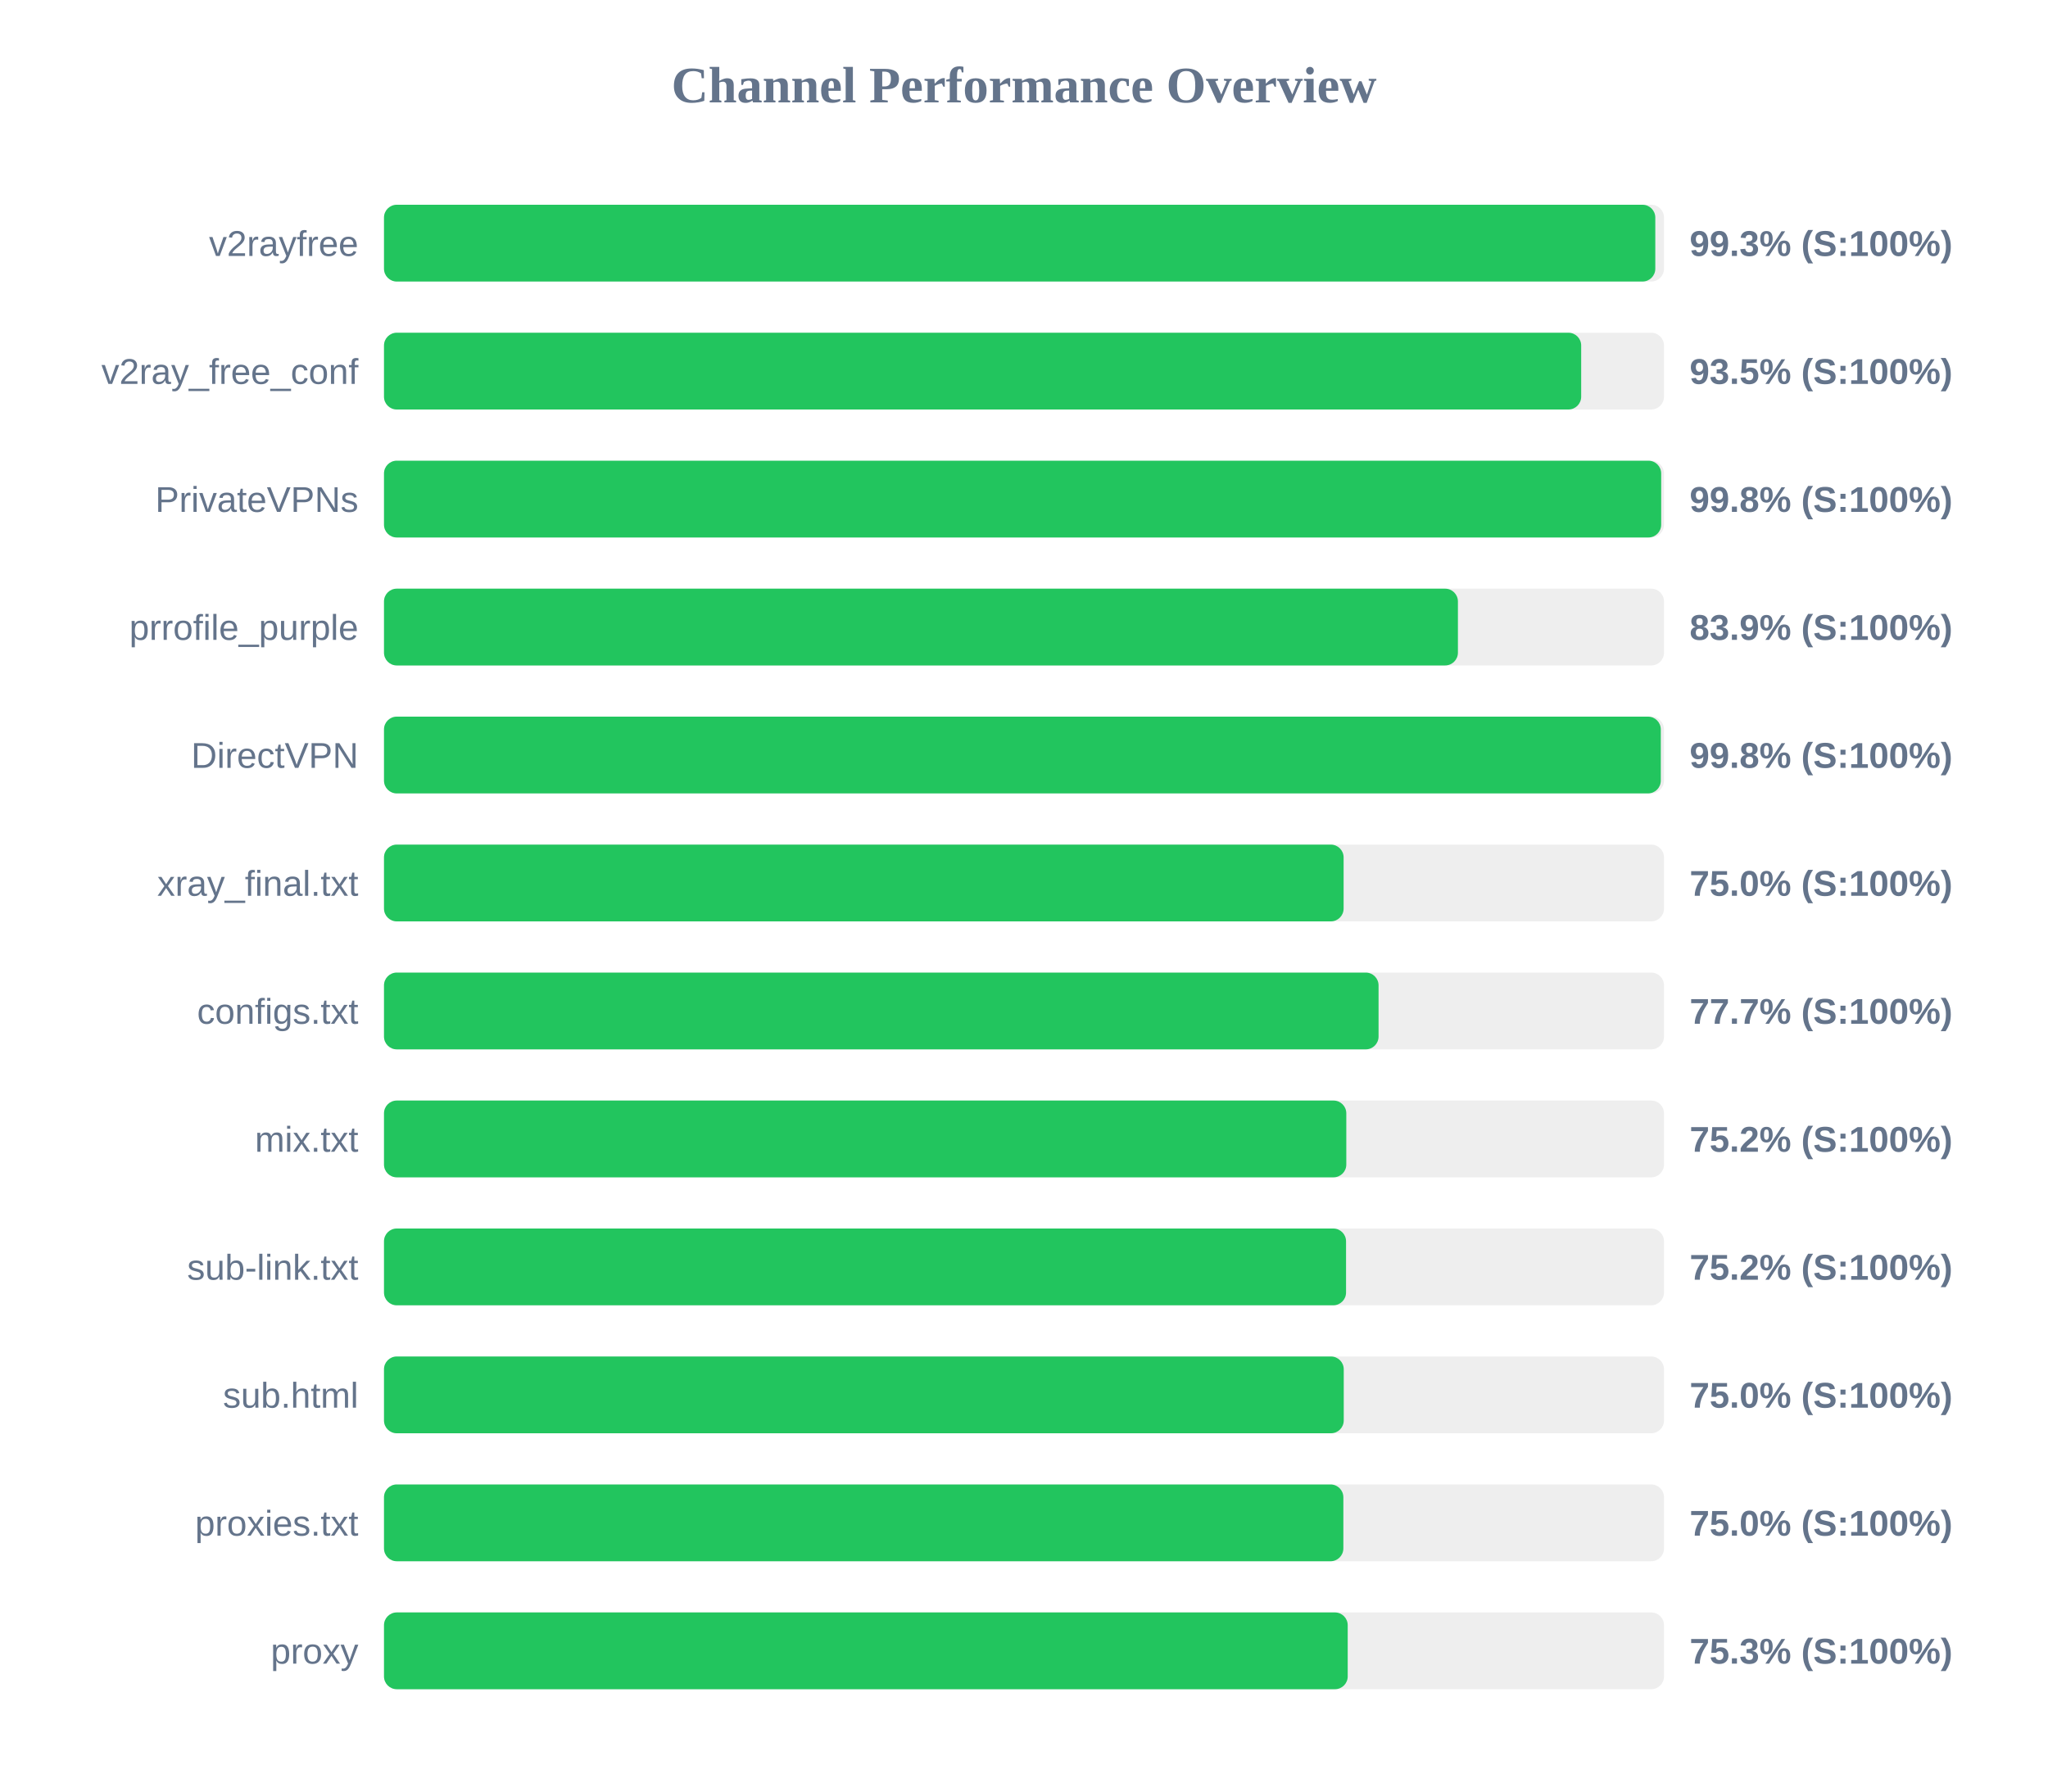
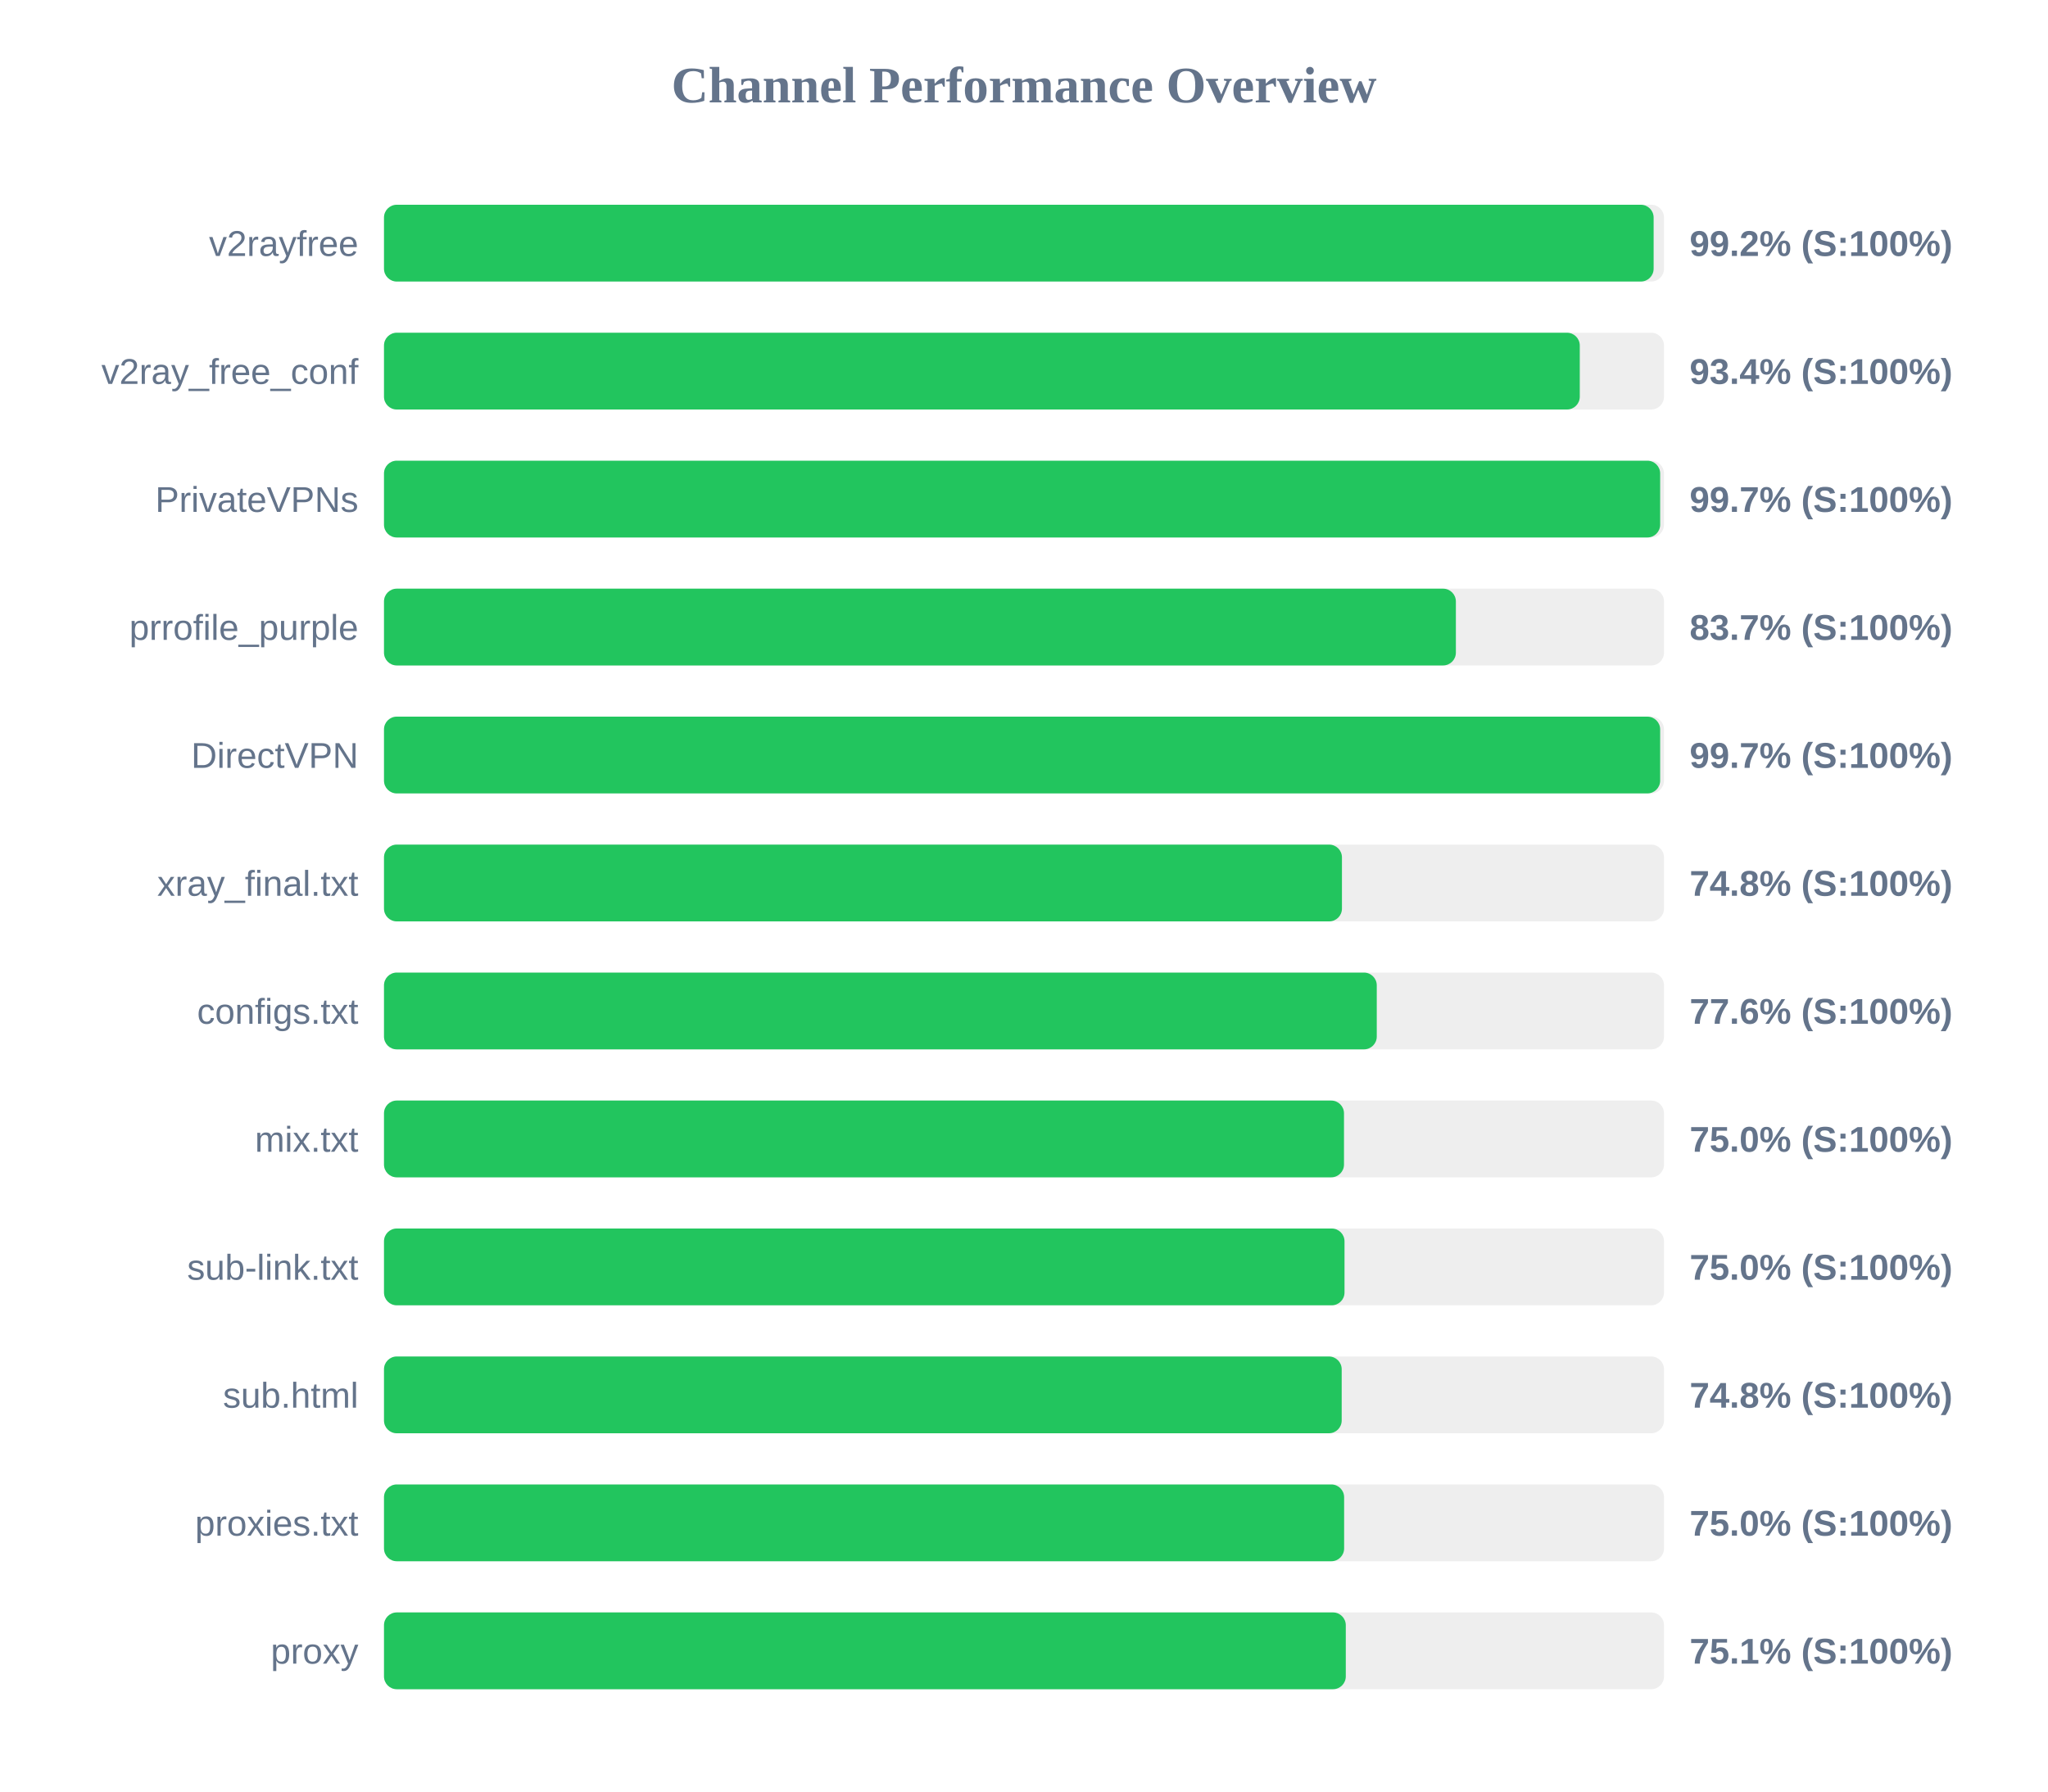
<svg xmlns="http://www.w3.org/2000/svg" width="800" height="700" version="1.1">
  <style>
        .row { font: 14px Arial; fill: #64748b; }
        .score { font: bold 14px Arial; fill: #64748b; }
    </style>
  <text x="400" y="40" text-anchor="middle" font-size="20px" font-weight="bold" fill="#64748b">Channel Performance Overview</text>
  <rect x="150" y="80" width="500" height="30" fill="#eee" rx="5" />
-   <rect x="150" y="80" width="496.6" height="30" fill="#22c55e" rx="5" />
+   <rect x="150" y="80" width="495.95" height="30" fill="#22c55e" rx="5" />
  <text x="140" y="100" text-anchor="end" class="row">v2rayfree</text>
-   <text x="660" y="100" text-anchor="start" class="score">99.3% (S:100%)</text>
+   <text x="660" y="100" text-anchor="start" class="score">99.2% (S:100%)</text>
  <rect x="150" y="130" width="500" height="30" fill="#eee" rx="5" />
-   <rect x="150" y="130" width="467.65" height="30" fill="#22c55e" rx="5" />
+   <rect x="150" y="130" width="467.1" height="30" fill="#22c55e" rx="5" />
  <text x="140" y="150" text-anchor="end" class="row">v2ray_free_conf</text>
-   <text x="660" y="150" text-anchor="start" class="score">93.5% (S:100%)</text>
+   <text x="660" y="150" text-anchor="start" class="score">93.4% (S:100%)</text>
  <rect x="150" y="180" width="500" height="30" fill="#eee" rx="5" />
-   <rect x="150" y="180" width="498.9" height="30" fill="#22c55e" rx="5" />
+   <rect x="150" y="180" width="498.5" height="30" fill="#22c55e" rx="5" />
  <text x="140" y="200" text-anchor="end" class="row">PrivateVPNs</text>
-   <text x="660" y="200" text-anchor="start" class="score">99.8% (S:100%)</text>
+   <text x="660" y="200" text-anchor="start" class="score">99.7% (S:100%)</text>
  <rect x="150" y="230" width="500" height="30" fill="#eee" rx="5" />
-   <rect x="150" y="230" width="419.5" height="30" fill="#22c55e" rx="5" />
+   <rect x="150" y="230" width="418.7" height="30" fill="#22c55e" rx="5" />
  <text x="140" y="250" text-anchor="end" class="row">prrofile_purple</text>
-   <text x="660" y="250" text-anchor="start" class="score">83.9% (S:100%)</text>
+   <text x="660" y="250" text-anchor="start" class="score">83.7% (S:100%)</text>
  <rect x="150" y="280" width="500" height="30" fill="#eee" rx="5" />
-   <rect x="150" y="280" width="498.75" height="30" fill="#22c55e" rx="5" />
+   <rect x="150" y="280" width="498.5" height="30" fill="#22c55e" rx="5" />
  <text x="140" y="300" text-anchor="end" class="row">DirectVPN</text>
-   <text x="660" y="300" text-anchor="start" class="score">99.8% (S:100%)</text>
+   <text x="660" y="300" text-anchor="start" class="score">99.7% (S:100%)</text>
  <rect x="150" y="330" width="500" height="30" fill="#eee" rx="5" />
-   <rect x="150" y="330" width="374.85" height="30" fill="#22c55e" rx="5" />
+   <rect x="150" y="330" width="374.2" height="30" fill="#22c55e" rx="5" />
  <text x="140" y="350" text-anchor="end" class="row">xray_final.txt</text>
-   <text x="660" y="350" text-anchor="start" class="score">75.0% (S:100%)</text>
+   <text x="660" y="350" text-anchor="start" class="score">74.8% (S:100%)</text>
  <rect x="150" y="380" width="500" height="30" fill="#eee" rx="5" />
-   <rect x="150" y="380" width="388.5" height="30" fill="#22c55e" rx="5" />
+   <rect x="150" y="380" width="387.8" height="30" fill="#22c55e" rx="5" />
  <text x="140" y="400" text-anchor="end" class="row">configs.txt</text>
-   <text x="660" y="400" text-anchor="start" class="score">77.7% (S:100%)</text>
+   <text x="660" y="400" text-anchor="start" class="score">77.6% (S:100%)</text>
  <rect x="150" y="430" width="500" height="30" fill="#eee" rx="5" />
-   <rect x="150" y="430" width="375.9" height="30" fill="#22c55e" rx="5" />
+   <rect x="150" y="430" width="375.0" height="30" fill="#22c55e" rx="5" />
  <text x="140" y="450" text-anchor="end" class="row">mix.txt</text>
-   <text x="660" y="450" text-anchor="start" class="score">75.2% (S:100%)</text>
+   <text x="660" y="450" text-anchor="start" class="score">75.0% (S:100%)</text>
  <rect x="150" y="480" width="500" height="30" fill="#eee" rx="5" />
-   <rect x="150" y="480" width="375.8" height="30" fill="#22c55e" rx="5" />
+   <rect x="150" y="480" width="375.2" height="30" fill="#22c55e" rx="5" />
  <text x="140" y="500" text-anchor="end" class="row">sub-link.txt</text>
-   <text x="660" y="500" text-anchor="start" class="score">75.2% (S:100%)</text>
+   <text x="660" y="500" text-anchor="start" class="score">75.0% (S:100%)</text>
  <rect x="150" y="530" width="500" height="30" fill="#eee" rx="5" />
-   <rect x="150" y="530" width="374.9" height="30" fill="#22c55e" rx="5" />
+   <rect x="150" y="530" width="374.1" height="30" fill="#22c55e" rx="5" />
  <text x="140" y="550" text-anchor="end" class="row">sub.html</text>
-   <text x="660" y="550" text-anchor="start" class="score">75.0% (S:100%)</text>
+   <text x="660" y="550" text-anchor="start" class="score">74.8% (S:100%)</text>
  <rect x="150" y="580" width="500" height="30" fill="#eee" rx="5" />
-   <rect x="150" y="580" width="374.75" height="30" fill="#22c55e" rx="5" />
+   <rect x="150" y="580" width="375.05" height="30" fill="#22c55e" rx="5" />
  <text x="140" y="600" text-anchor="end" class="row">proxies.txt</text>
  <text x="660" y="600" text-anchor="start" class="score">75.0% (S:100%)</text>
  <rect x="150" y="630" width="500" height="30" fill="#eee" rx="5" />
-   <rect x="150" y="630" width="376.45" height="30" fill="#22c55e" rx="5" />
+   <rect x="150" y="630" width="375.7" height="30" fill="#22c55e" rx="5" />
  <text x="140" y="650" text-anchor="end" class="row">proxy</text>
-   <text x="660" y="650" text-anchor="start" class="score">75.3% (S:100%)</text>
+   <text x="660" y="650" text-anchor="start" class="score">75.1% (S:100%)</text>
</svg>
